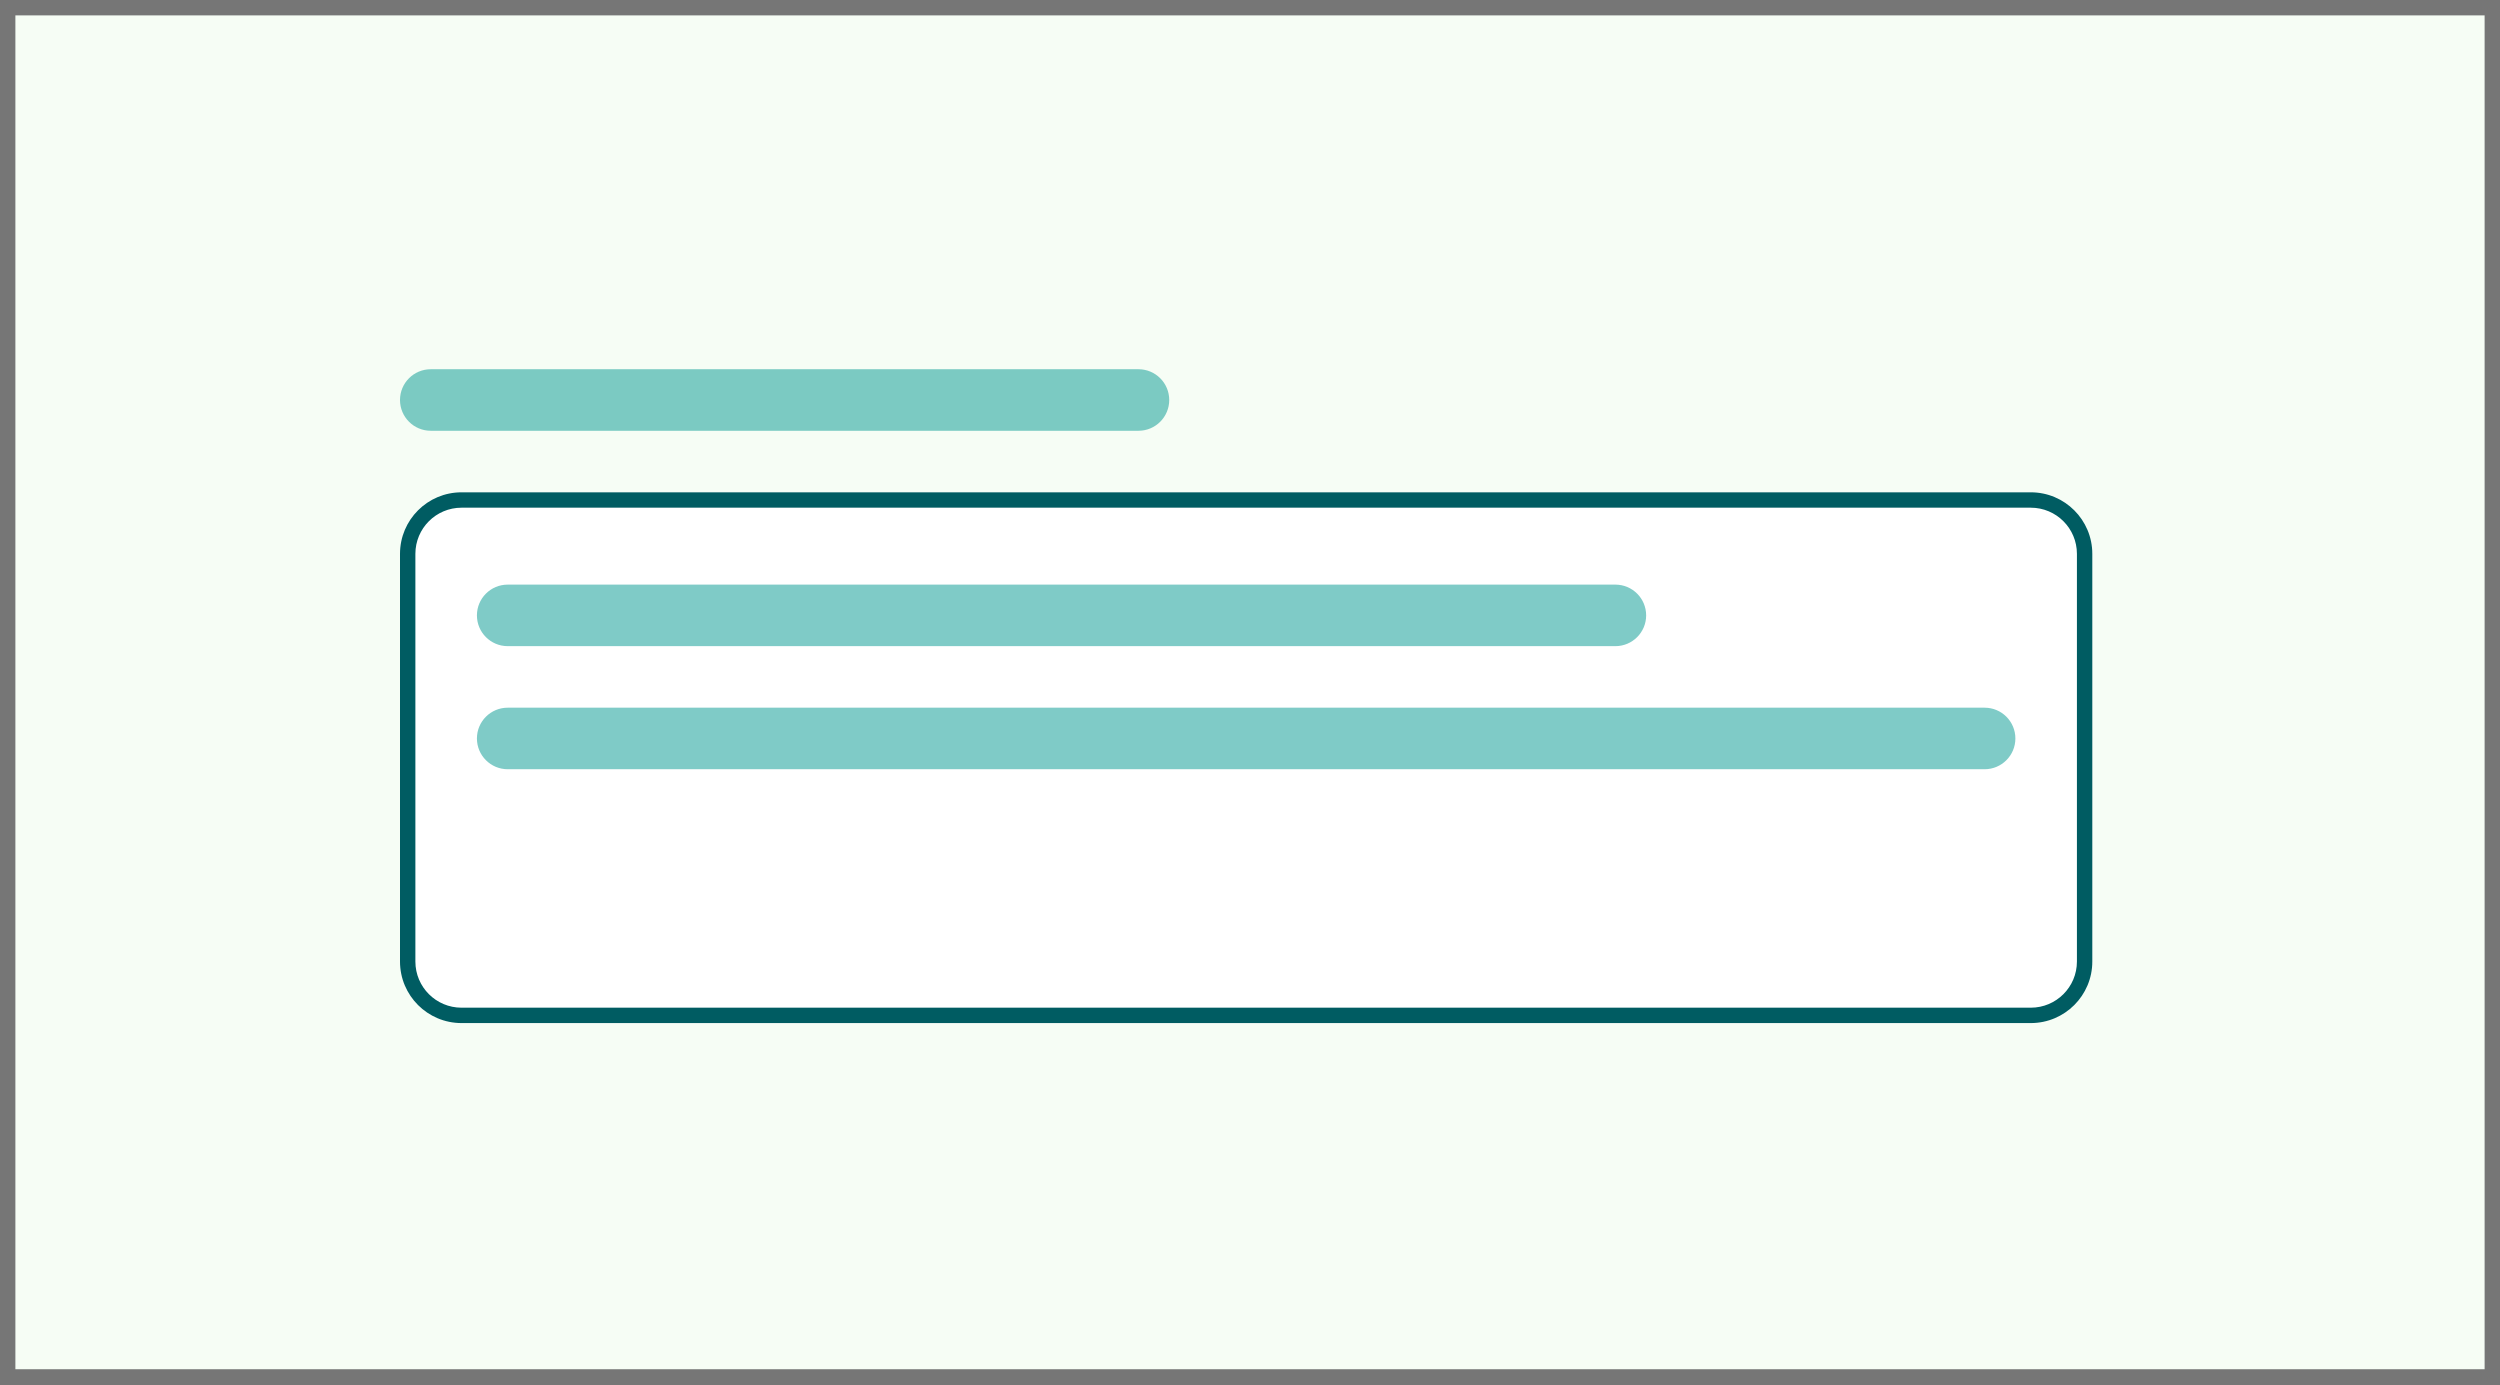
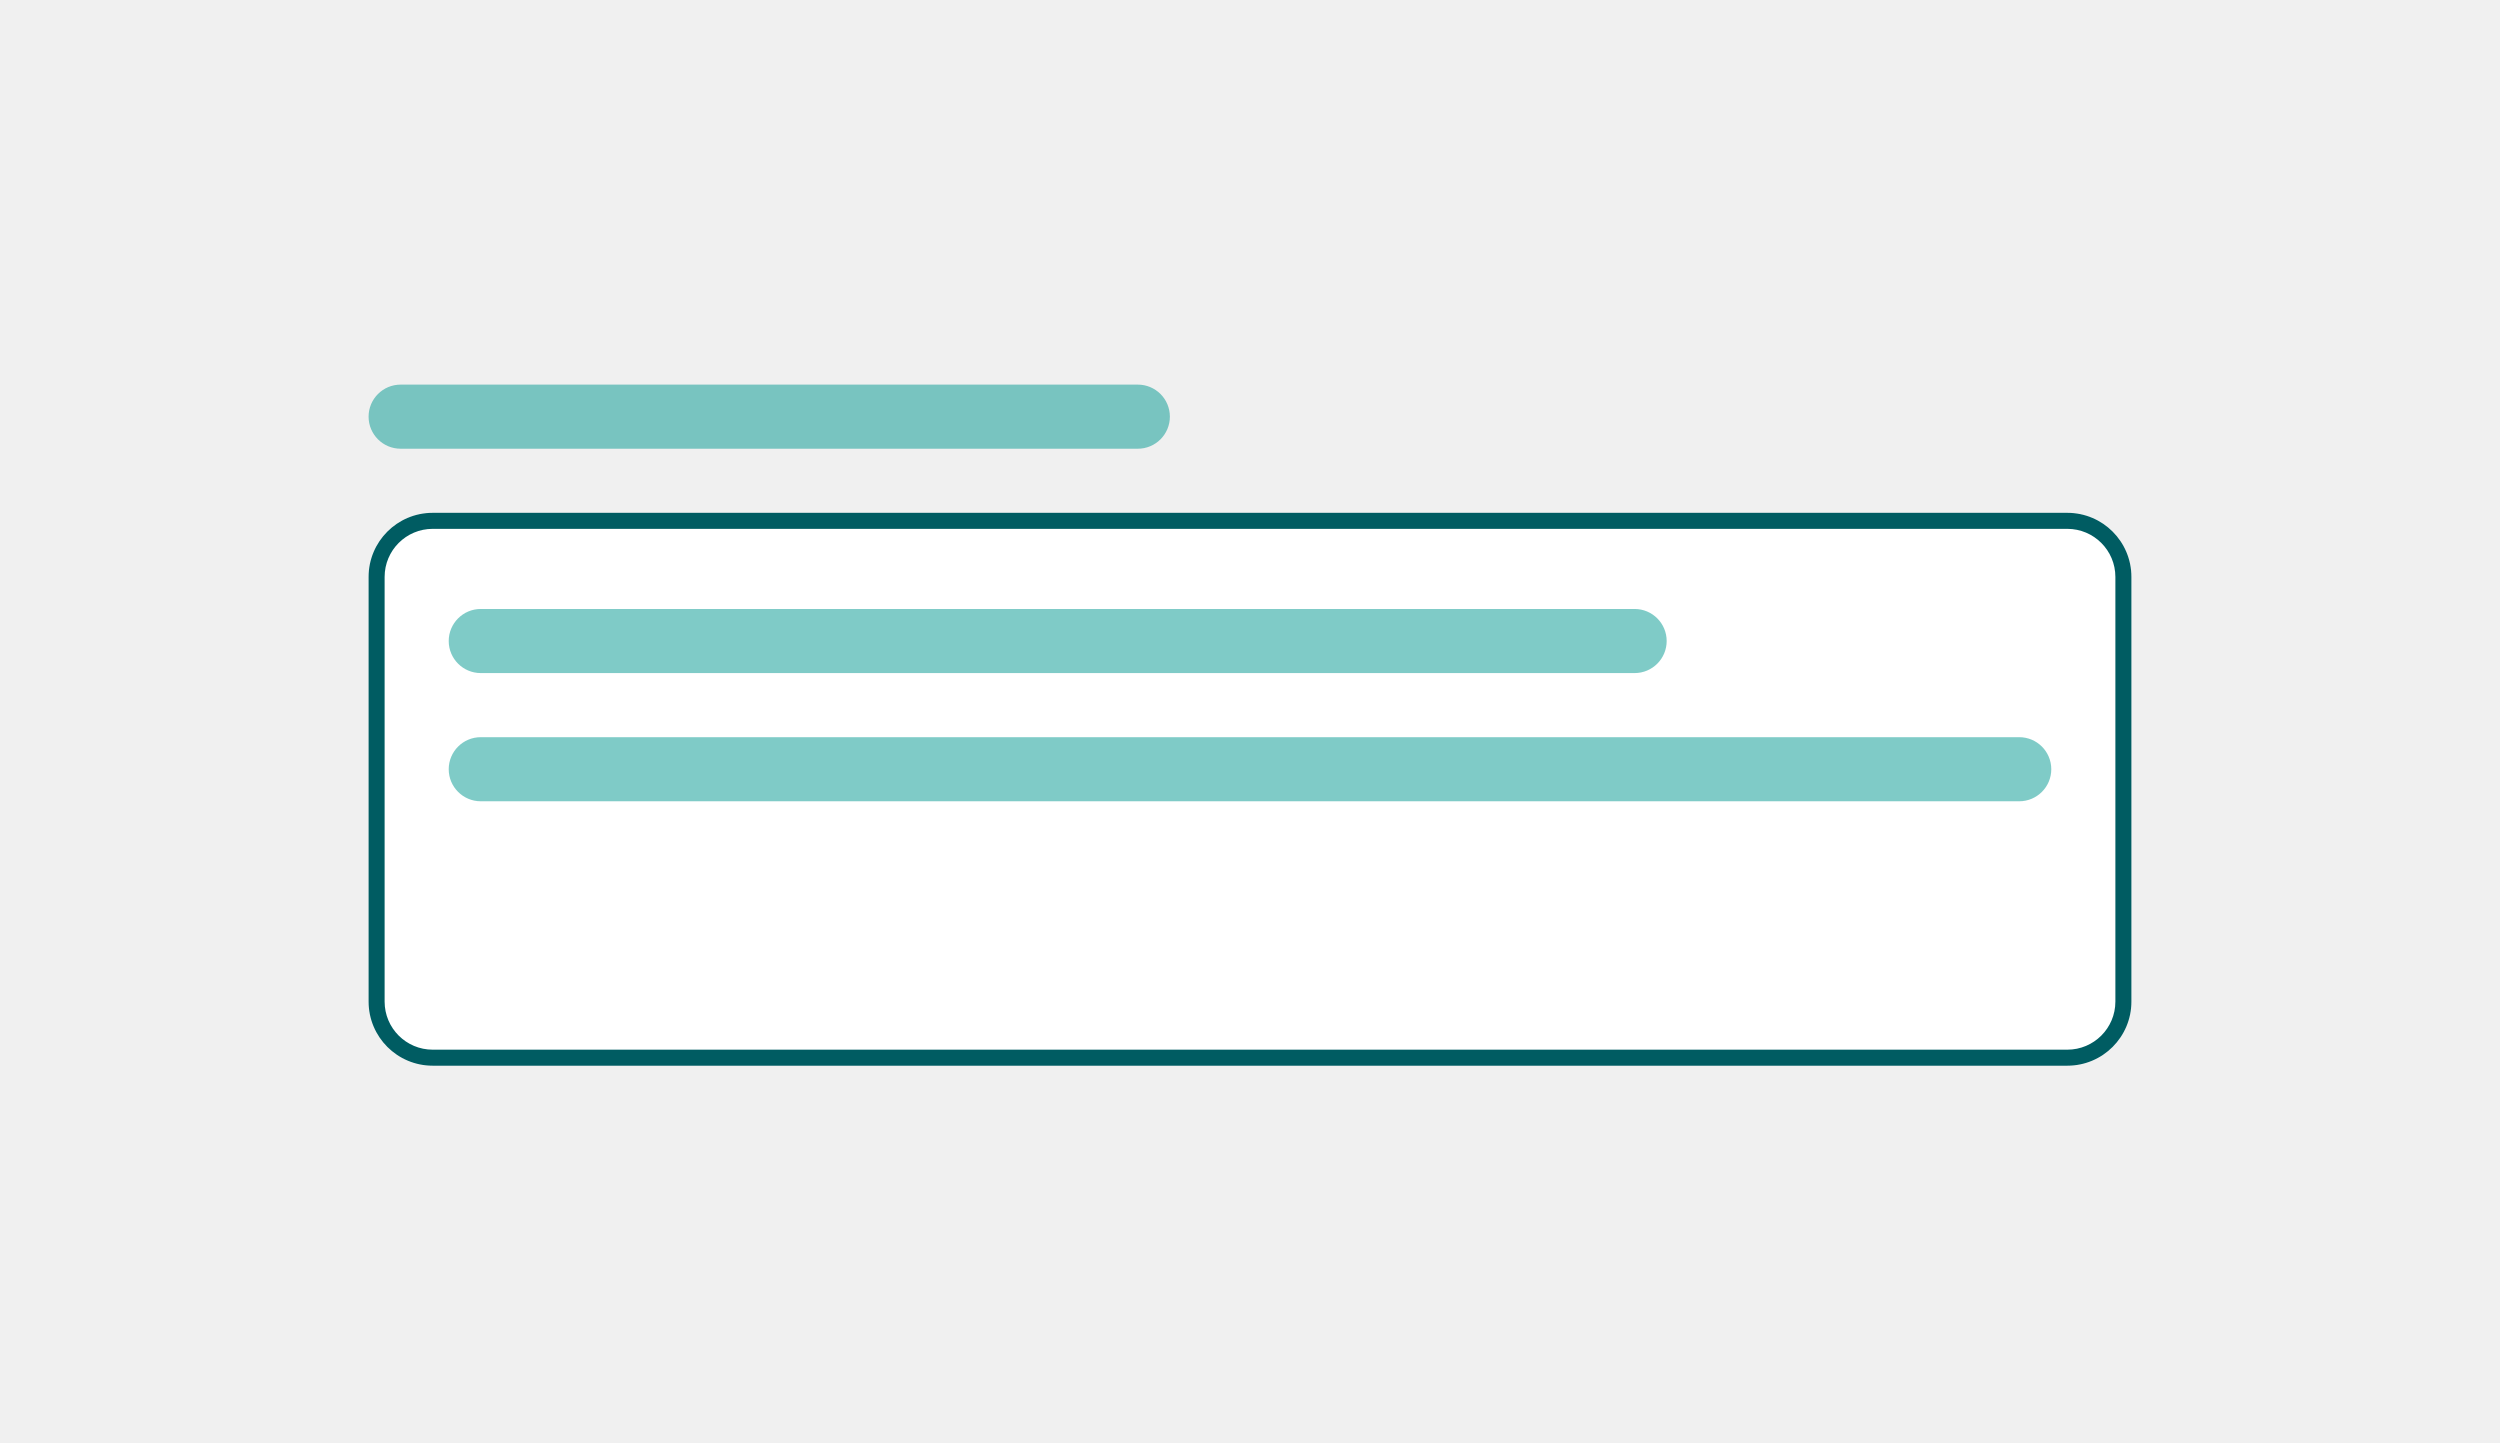
- <svg xmlns="http://www.w3.org/2000/svg" width="325" height="180" viewBox="0 0 325 180" fill="none">
-   <rect width="325" height="180" fill="#F6FDF5" />
-   <path d="M52 72C52 67.582 55.582 64 60 64H264C268.418 64 272 67.582 272 72V125C272 129.418 268.418 133 264 133H60C55.582 133 52 129.418 52 125V72Z" fill="white" />
-   <path fill-rule="evenodd" clip-rule="evenodd" d="M264 66H60C56.686 66 54 68.686 54 72V125C54 128.314 56.686 131 60 131H264C267.314 131 270 128.314 270 125V72C270 68.686 267.314 66 264 66ZM60 64C55.582 64 52 67.582 52 72V125C52 129.418 55.582 133 60 133H264C268.418 133 272 129.418 272 125V72C272 67.582 268.418 64 264 64H60Z" fill="#005C62" />
-   <rect x="62" y="76" width="152" height="8" rx="4" fill="#009990" fill-opacity="0.5" />
-   <rect x="62" y="92" width="200" height="8" rx="4" fill="#009990" fill-opacity="0.5" />
-   <rect x="52" y="48" width="100" height="8" rx="4" fill="#009990" fill-opacity="0.5" />
-   <path d="M0 0V-2H-2V0H0ZM325 0H327V-2H325V0ZM325 180V182H327V180H325ZM0 180H-2V182H0V180ZM0 2H325V-2H0V2ZM323 0V180H327V0H323ZM325 178H0V182H325V178ZM2 180V0H-2V180H2Z" fill="#767676" />
+ <svg xmlns="http://www.w3.org/2000/svg" width="312" height="180" fill="none">
+   <path fill="#fff" d="M46 72a8 8 0 0 1 8-8h204a8 8 0 0 1 8 8v53a8 8 0 0 1-8 8H54a8 8 0 0 1-8-8V72Z" />
+   <path fill="#005C62" fill-rule="evenodd" d="M258 66H54a6 6 0 0 0-6 6v53a6 6 0 0 0 6 6h204a6 6 0 0 0 6-6V72a6 6 0 0 0-6-6ZM54 64a8 8 0 0 0-8 8v53a8 8 0 0 0 8 8h204a8 8 0 0 0 8-8V72a8 8 0 0 0-8-8H54Z" clip-rule="evenodd" />
+   <rect width="152" height="8" x="56" y="76" fill="#009990" fill-opacity=".5" rx="4" />
+   <rect width="200" height="8" x="56" y="92" fill="#009990" fill-opacity=".5" rx="4" />
+   <rect width="100" height="8" x="46" y="48" fill="#009990" fill-opacity=".5" rx="4" />
</svg>
